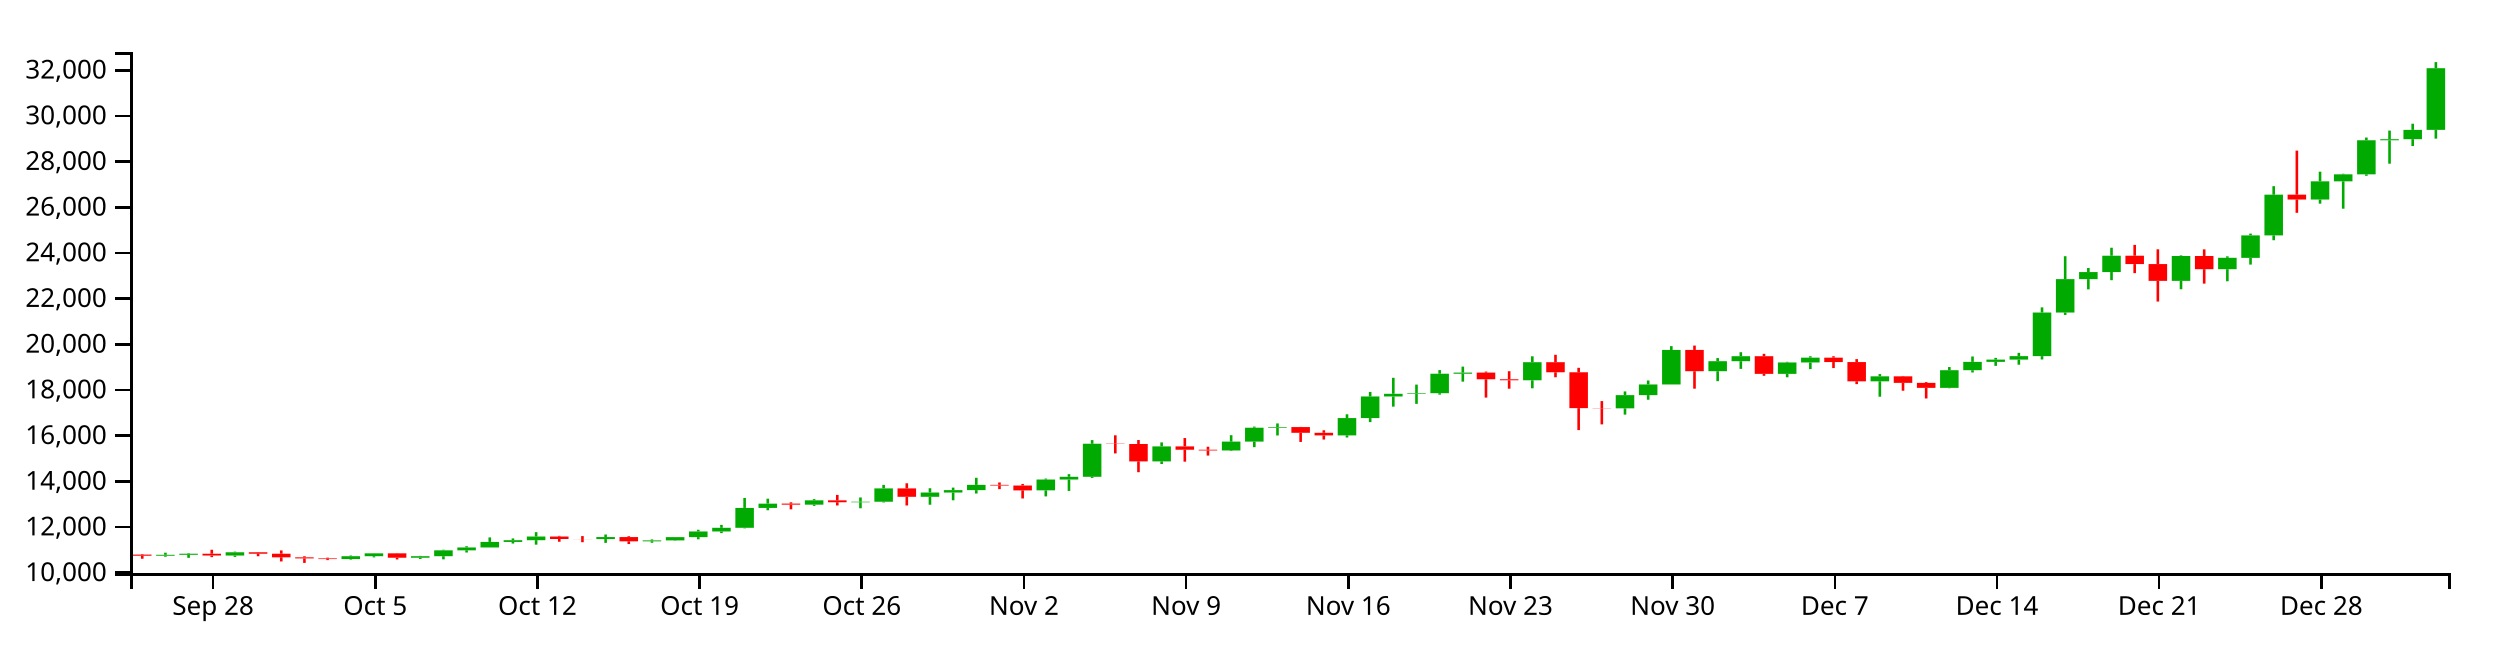
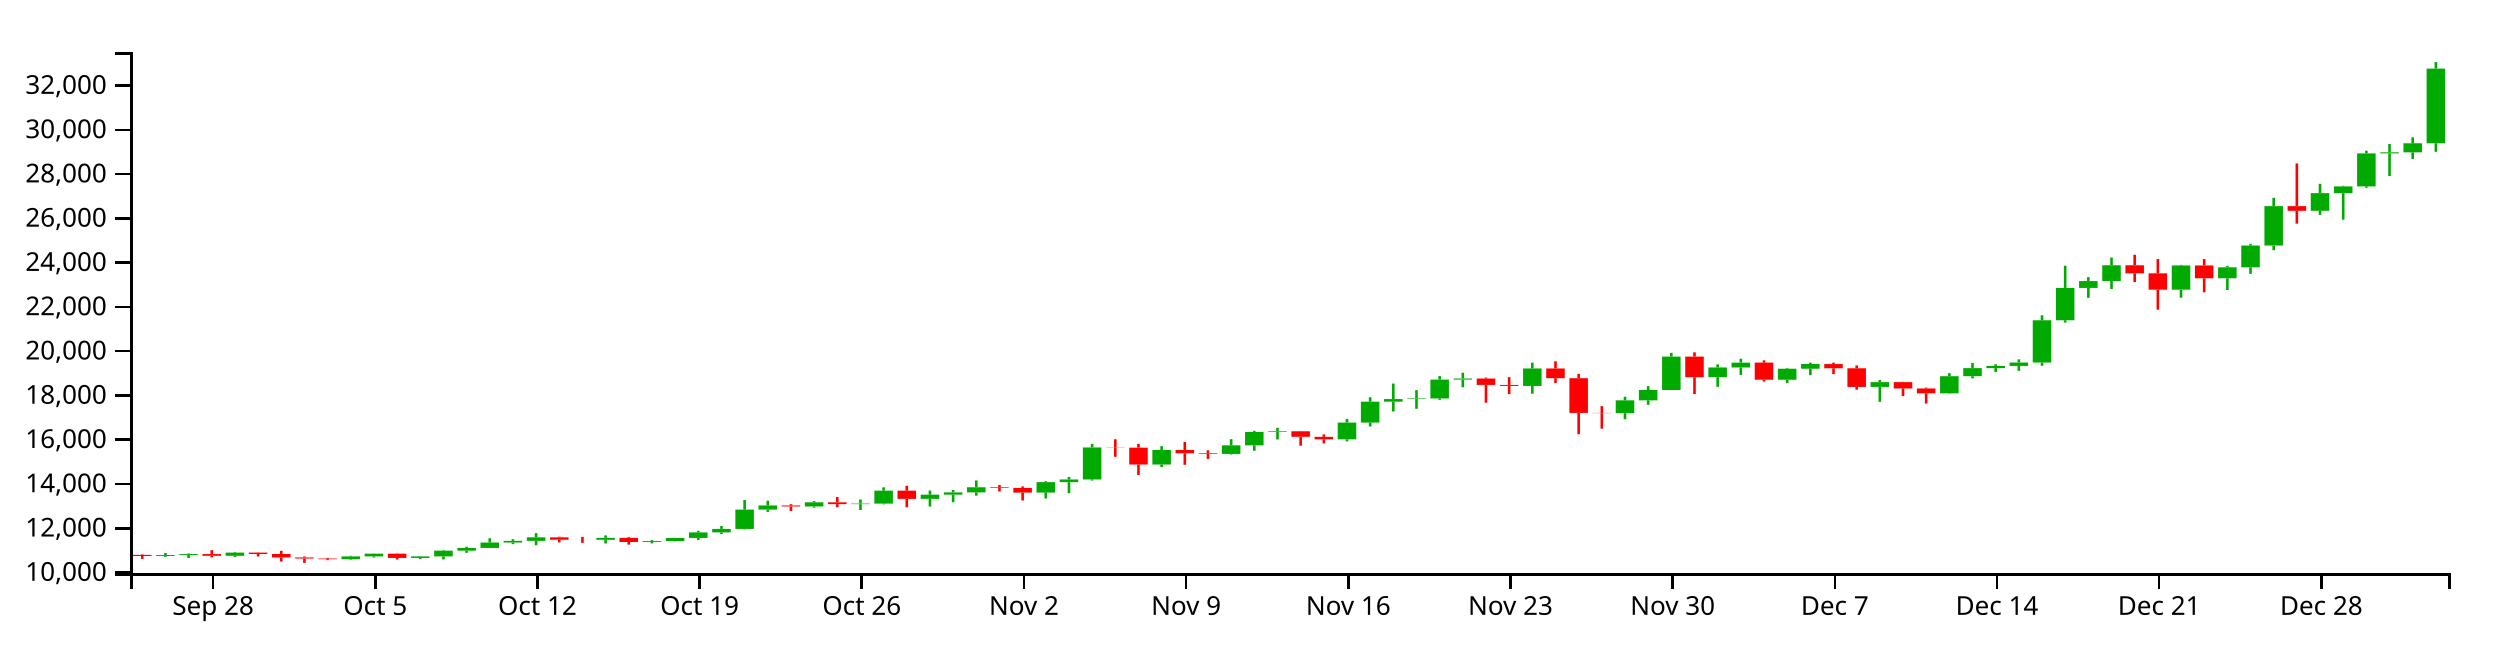
<svg xmlns="http://www.w3.org/2000/svg" version="1.1" width="960" height="250">
  <g transform="translate(50,20)">
    <style>.axis path,.axis line{fill:none;stroke:#000;shape-rendering:crispEdges;}path.candle{stroke:#000000;}path.candle.body{stroke-width:0;}path.candle.up{fill:#00AA00;stroke:#00AA00;}path.candle.down{fill:#FF0000;stroke:#FF0000;}</style>
    <g class="candlestick">
      <g class="data">
-         <path class="candle body up" d="M 9.964 193.412 l 7.117 0 L 17.081 193.043 l -7.117 0 L 9.964 193.412 M 18.86 193.044 l 7.117 0 L 25.978 192.643 l -7.117 0 L 18.86 193.044 M 36.653 193.328 l 7.117 0 L 43.77 192.062 l -7.117 0 L 36.653 193.328 M 81.136 194.68 l 7.117 0 L 88.253 193.587 l -7.117 0 L 81.136 194.68 M 90.032 193.587 l 7.117 0 L 97.149 192.485 l -7.117 0 L 90.032 193.587 M 107.825 194.175 l 7.117 0 L 114.942 193.589 l -7.117 0 L 107.825 194.175 M 116.721 193.589 l 7.117 0 L 123.838 191.316 l -7.117 0 L 116.721 193.589 M 125.618 191.317 l 7.117 0 L 132.735 190.219 l -7.117 0 L 125.618 191.317 M 134.514 190.219 l 7.117 0 L 141.631 188.091 l -7.117 0 L 134.514 190.219 M 143.411 188.091 l 7.117 0 L 150.528 187.426 l -7.117 0 L 143.411 188.091 M 152.307 187.426 l 7.117 0 L 159.424 186.029 l -7.117 0 L 152.307 187.426 M 178.996 186.997 l 7.117 0 L 186.114 186.232 l -7.117 0 L 178.996 186.997 M 196.789 187.863 l 7.117 0 L 203.906 187.503 l -7.117 0 L 196.789 187.863 M 205.686 187.502 l 7.117 0 L 212.803 186.25 l -7.117 0 L 205.686 187.502 M 214.582 186.25 l 7.117 0 L 221.699 184.071 l -7.117 0 L 214.582 186.25 M 223.479 184.071 l 7.117 0 L 230.596 182.681 l -7.117 0 L 223.479 184.071 M 232.375 182.681 l 7.117 0 L 239.492 175.041 l -7.117 0 L 232.375 182.681 M 241.271 175.043 l 7.117 0 L 248.389 173.396 l -7.117 0 L 241.271 175.043 M 259.064 173.795 l 7.117 0 L 266.182 172.14 l -7.117 0 L 259.064 173.795 M 276.857 172.86 l 7.117 0 L 283.974 172.662 l -7.117 0 L 276.857 172.86 M 285.754 172.662 l 7.117 0 L 292.871 167.54 l -7.117 0 L 285.754 172.662 M 303.547 170.783 l 7.117 0 L 310.664 169.123 l -7.117 0 L 303.547 170.783 M 312.443 169.123 l 7.117 0 L 319.56 168.207 l -7.117 0 L 312.443 169.123 M 321.339 168.207 l 7.117 0 L 328.457 166.181 l -7.117 0 L 321.339 168.207 M 348.029 168.299 l 7.117 0 L 355.146 164.142 l -7.117 0 L 348.029 168.299 M 356.925 164.142 l 7.117 0 L 364.042 163.085 l -7.117 0 L 356.925 164.142 M 365.822 163.085 l 7.117 0 L 372.939 150.401 l -7.117 0 L 365.822 163.085 M 392.511 157.17 l 7.117 0 L 399.628 151.409 l -7.117 0 L 392.511 157.17 M 419.2 152.97 l 7.117 0 L 426.317 149.575 l -7.117 0 L 419.2 152.97 M 428.097 149.575 l 7.117 0 L 435.214 144.245 l -7.117 0 L 428.097 149.575 M 436.993 144.245 l 7.117 0 L 444.11 143.992 l -7.117 0 L 436.993 144.245 M 463.683 147.182 l 7.117 0 L 470.8 140.546 l -7.117 0 L 463.683 147.182 M 472.579 140.55 l 7.117 0 L 479.696 132.25 l -7.117 0 L 472.579 140.55 M 481.475 132.25 l 7.117 0 L 488.593 131.226 l -7.117 0 L 481.475 132.25 M 490.372 131.211 l 7.117 0 L 497.489 130.992 l -7.117 0 L 490.372 131.211 M 499.268 130.992 l 7.117 0 L 506.385 123.511 l -7.117 0 L 499.268 130.992 M 508.165 123.511 l 7.117 0 L 515.282 123.089 l -7.117 0 L 508.165 123.511 M 534.854 126.034 l 7.117 0 L 541.971 119.087 l -7.117 0 L 534.854 126.034 M 570.44 136.81 l 7.117 0 L 577.557 131.719 l -7.117 0 L 570.44 136.81 M 579.336 131.719 l 7.117 0 L 586.453 127.639 l -7.117 0 L 579.336 131.719 M 588.233 127.639 l 7.117 0 L 595.35 114.386 l -7.117 0 L 588.233 127.639 M 606.026 122.552 l 7.117 0 L 613.143 118.7 l -7.117 0 L 606.026 122.552 M 614.922 118.7 l 7.117 0 L 622.039 116.79 l -7.117 0 L 614.922 118.7 M 632.715 123.556 l 7.117 0 L 639.832 119.195 l -7.117 0 L 632.715 123.556 M 641.611 119.195 l 7.117 0 L 648.729 117.338 l -7.117 0 L 641.611 119.195 M 668.301 126.419 l 7.117 0 L 675.418 124.514 l -7.117 0 L 668.301 126.419 M 694.99 128.942 l 7.117 0 L 702.107 122.168 l -7.117 0 L 694.99 128.942 M 703.886 122.168 l 7.117 0 L 711.004 118.955 l -7.117 0 L 703.886 122.168 M 712.783 118.955 l 7.117 0 L 719.9 118.095 l -7.117 0 L 712.783 118.955 M 721.679 118.09 l 7.117 0 L 728.796 116.75 l -7.117 0 L 721.679 118.09 M 730.576 116.75 l 7.117 0 L 737.693 100.004 l -7.117 0 L 730.576 116.75 M 739.472 100.004 l 7.117 0 L 746.589 87.183 l -7.117 0 L 739.472 100.004 M 748.369 87.183 l 7.117 0 L 755.486 84.462 l -7.117 0 L 748.369 87.183 M 757.265 84.462 l 7.117 0 L 764.382 78.197 l -7.117 0 L 757.265 84.462 M 783.954 87.861 l 7.117 0 L 791.072 78.292 l -7.117 0 L 783.954 87.861 M 801.747 83.366 l 7.117 0 L 808.864 79.008 l -7.117 0 L 801.747 83.366 M 810.644 79.01 l 7.117 0 L 817.761 70.383 l -7.117 0 L 810.644 79.01 M 819.54 70.383 l 7.117 0 L 826.657 54.762 l -7.117 0 L 819.54 70.383 M 837.333 56.62 l 7.117 0 L 844.45 49.621 l -7.117 0 L 837.333 56.62 M 846.23 49.621 l 7.117 0 L 853.347 46.941 l -7.117 0 L 846.23 49.621 M 855.126 46.941 l 7.117 0 L 862.243 33.866 l -7.117 0 L 855.126 46.941 M 864.022 33.866 l 7.117 0 L 871.14 33.445 l -7.117 0 L 864.022 33.866 M 872.919 33.445 l 7.117 0 L 880.036 29.865 l -7.117 0 L 872.919 33.445 M 881.815 29.865 l 7.117 0 L 888.932 6.2 l -7.117 0 L 881.815 29.865" />
-         <path class="candle body down" d="M 1.068 192.976 l 7.117 0 L 8.185 193.411 l -7.117 0 L 1.068 192.976 M 27.757 192.643 l 7.117 0 L 34.874 193.328 l -7.117 0 L 27.757 192.643 M 45.55 192.061 l 7.117 0 L 52.667 192.623 l -7.117 0 L 45.55 192.061 M 54.446 192.623 l 7.117 0 L 61.563 194.004 l -7.117 0 L 54.446 192.623 M 63.343 194.004 l 7.117 0 L 70.46 194.431 l -7.117 0 L 63.343 194.004 M 72.239 194.431 l 7.117 0 L 79.356 194.68 l -7.117 0 L 72.239 194.431 M 98.928 192.486 l 7.117 0 L 106.046 194.174 l -7.117 0 L 98.928 192.486 M 161.204 186.029 l 7.117 0 L 168.321 186.974 l -7.117 0 L 161.204 186.029 M 170.1 186.974 l 7.117 0 L 177.217 186.997 l -7.117 0 L 170.1 186.974 M 187.893 186.232 l 7.117 0 L 195.01 187.862 l -7.117 0 L 187.893 186.232 M 250.168 173.393 l 7.117 0 L 257.285 173.795 l -7.117 0 L 250.168 173.393 M 267.961 172.14 l 7.117 0 L 275.078 172.867 l -7.117 0 L 267.961 172.14 M 294.65 167.54 l 7.117 0 L 301.767 170.783 l -7.117 0 L 294.65 167.54 M 330.236 166.181 l 7.117 0 L 337.353 166.44 l -7.117 0 L 330.236 166.181 M 339.132 166.44 l 7.117 0 L 346.25 168.301 l -7.117 0 L 339.132 166.44 M 374.718 150.401 l 7.117 0 L 381.835 150.49 l -7.117 0 L 374.718 150.401 M 383.615 150.49 l 7.117 0 L 390.732 157.17 l -7.117 0 L 383.615 150.49 M 401.407 151.409 l 7.117 0 L 408.525 152.696 l -7.117 0 L 401.407 151.409 M 410.304 152.696 l 7.117 0 L 417.421 152.97 l -7.117 0 L 410.304 152.696 M 445.89 143.998 l 7.117 0 L 453.007 146.187 l -7.117 0 L 445.89 143.998 M 454.786 146.195 l 7.117 0 L 461.903 147.182 l -7.117 0 L 454.786 146.195 M 517.061 123.089 l 7.117 0 L 524.178 125.627 l -7.117 0 L 517.061 123.089 M 525.958 125.632 l 7.117 0 L 533.075 126.034 l -7.117 0 L 525.958 125.632 M 543.75 119.087 l 7.117 0 L 550.868 122.954 l -7.117 0 L 543.75 119.087 M 552.647 122.957 l 7.117 0 L 559.764 136.722 l -7.117 0 L 552.647 122.957 M 561.543 136.722 l 7.117 0 L 568.661 136.81 l -7.117 0 L 561.543 136.722 M 597.129 114.386 l 7.117 0 L 604.246 122.552 l -7.117 0 L 597.129 114.386 M 623.818 116.786 l 7.117 0 L 630.936 123.556 l -7.117 0 L 623.818 116.786 M 650.508 117.344 l 7.117 0 L 657.625 119.026 l -7.117 0 L 650.508 117.344 M 659.404 119.026 l 7.117 0 L 666.521 126.419 l -7.117 0 L 659.404 119.026 M 677.197 124.514 l 7.117 0 L 684.314 127.028 l -7.117 0 L 677.197 124.514 M 686.094 127.027 l 7.117 0 L 693.211 128.942 l -7.117 0 L 686.094 127.027 M 766.162 78.197 l 7.117 0 L 773.279 81.409 l -7.117 0 L 766.162 78.197 M 775.058 81.408 l 7.117 0 L 782.175 87.863 l -7.117 0 L 775.058 81.408 M 792.851 78.292 l 7.117 0 L 799.968 83.362 l -7.117 0 L 792.851 78.292 M 828.437 54.762 l 7.117 0 L 835.554 56.619 l -7.117 0 L 828.437 54.762" />
+         <path class="candle body up" d="M 9.964 193.497 l 7.117 0 L 17.081 193.14 l -7.117 0 L 9.964 193.497 M 18.86 193.14 l 7.117 0 L 25.978 192.752 l -7.117 0 L 18.86 193.14 M 36.653 193.416 l 7.117 0 L 43.77 192.189 l -7.117 0 L 36.653 193.416 M 81.136 194.725 l 7.117 0 L 88.253 193.667 l -7.117 0 L 81.136 194.725 M 90.032 193.667 l 7.117 0 L 97.149 192.599 l -7.117 0 L 90.032 193.667 M 107.825 194.236 l 7.117 0 L 114.942 193.669 l -7.117 0 L 107.825 194.236 M 116.721 193.669 l 7.117 0 L 123.838 191.466 l -7.117 0 L 116.721 193.669 M 125.618 191.467 l 7.117 0 L 132.735 190.403 l -7.117 0 L 125.618 191.467 M 134.514 190.403 l 7.117 0 L 141.631 188.341 l -7.117 0 L 134.514 190.403 M 143.411 188.341 l 7.117 0 L 150.528 187.697 l -7.117 0 L 143.411 188.341 M 152.307 187.697 l 7.117 0 L 159.424 186.343 l -7.117 0 L 152.307 187.697 M 178.996 187.281 l 7.117 0 L 186.114 186.54 l -7.117 0 L 178.996 187.281 M 196.789 188.12 l 7.117 0 L 203.906 187.772 l -7.117 0 L 196.789 188.12 M 205.686 187.771 l 7.117 0 L 212.803 186.557 l -7.117 0 L 205.686 187.771 M 214.582 186.557 l 7.117 0 L 221.699 184.446 l -7.117 0 L 214.582 186.557 M 223.479 184.446 l 7.117 0 L 230.596 183.099 l -7.117 0 L 223.479 184.446 M 232.375 183.099 l 7.117 0 L 239.492 175.696 l -7.117 0 L 232.375 183.099 M 241.271 175.698 l 7.117 0 L 248.389 174.102 l -7.117 0 L 241.271 175.698 M 259.064 174.488 l 7.117 0 L 266.182 172.885 l -7.117 0 L 259.064 174.488 M 276.857 173.582 l 7.117 0 L 283.974 173.391 l -7.117 0 L 276.857 173.582 M 285.754 173.391 l 7.117 0 L 292.871 168.427 l -7.117 0 L 285.754 173.391 M 303.547 171.57 l 7.117 0 L 310.664 169.961 l -7.117 0 L 303.547 171.57 M 312.443 169.961 l 7.117 0 L 319.56 169.074 l -7.117 0 L 312.443 169.961 M 321.339 169.074 l 7.117 0 L 328.457 167.111 l -7.117 0 L 321.339 169.074 M 348.029 169.163 l 7.117 0 L 355.146 165.135 l -7.117 0 L 348.029 169.163 M 356.925 165.135 l 7.117 0 L 364.042 164.111 l -7.117 0 L 356.925 165.135 M 365.822 164.111 l 7.117 0 L 372.939 151.821 l -7.117 0 L 365.822 164.111 M 392.511 158.38 l 7.117 0 L 399.628 152.797 l -7.117 0 L 392.511 158.38 M 419.2 154.309 l 7.117 0 L 426.317 151.02 l -7.117 0 L 419.2 154.309 M 428.097 151.02 l 7.117 0 L 435.214 145.856 l -7.117 0 L 428.097 151.02 M 436.993 145.856 l 7.117 0 L 444.11 145.61 l -7.117 0 L 436.993 145.856 M 463.683 148.702 l 7.117 0 L 470.8 142.271 l -7.117 0 L 463.683 148.702 M 472.579 142.275 l 7.117 0 L 479.696 134.232 l -7.117 0 L 472.579 142.275 M 481.475 134.232 l 7.117 0 L 488.593 133.24 l -7.117 0 L 481.475 134.232 M 490.372 133.226 l 7.117 0 L 497.489 133.013 l -7.117 0 L 490.372 133.226 M 499.268 133.013 l 7.117 0 L 506.385 125.765 l -7.117 0 L 499.268 133.013 M 508.165 125.765 l 7.117 0 L 515.282 125.355 l -7.117 0 L 508.165 125.765 M 534.854 128.209 l 7.117 0 L 541.971 121.478 l -7.117 0 L 534.854 128.209 M 570.44 138.651 l 7.117 0 L 577.557 133.718 l -7.117 0 L 570.44 138.651 M 579.336 133.719 l 7.117 0 L 586.453 129.765 l -7.117 0 L 579.336 133.719 M 588.233 129.765 l 7.117 0 L 595.35 116.923 l -7.117 0 L 588.233 129.765 M 606.026 124.836 l 7.117 0 L 613.143 121.103 l -7.117 0 L 606.026 124.836 M 614.922 121.103 l 7.117 0 L 622.039 119.252 l -7.117 0 L 614.922 121.103 M 632.715 125.808 l 7.117 0 L 639.832 121.583 l -7.117 0 L 632.715 125.808 M 641.611 121.583 l 7.117 0 L 648.729 119.783 l -7.117 0 L 641.611 121.583 M 668.301 128.583 l 7.117 0 L 675.418 126.737 l -7.117 0 L 668.301 128.583 M 694.99 131.027 l 7.117 0 L 702.107 124.464 l -7.117 0 L 694.99 131.027 M 703.886 124.464 l 7.117 0 L 711.004 121.351 l -7.117 0 L 703.886 124.464 M 712.783 121.351 l 7.117 0 L 719.9 120.516 l -7.117 0 L 712.783 121.351 M 721.679 120.512 l 7.117 0 L 728.796 119.214 l -7.117 0 L 721.679 120.512 M 730.576 119.214 l 7.117 0 L 737.693 102.987 l -7.117 0 L 730.576 119.214 M 739.472 102.987 l 7.117 0 L 746.589 90.564 l -7.117 0 L 739.472 102.987 M 748.369 90.564 l 7.117 0 L 755.486 87.928 l -7.117 0 L 748.369 90.564 M 757.265 87.928 l 7.117 0 L 764.382 81.857 l -7.117 0 L 757.265 87.928 M 783.954 91.221 l 7.117 0 L 791.072 81.949 l -7.117 0 L 783.954 91.221 M 801.747 86.865 l 7.117 0 L 808.864 82.643 l -7.117 0 L 801.747 86.865 M 810.644 82.644 l 7.117 0 L 817.761 74.285 l -7.117 0 L 810.644 82.644 M 819.54 74.285 l 7.117 0 L 826.657 59.149 l -7.117 0 L 819.54 74.285 M 837.333 60.949 l 7.117 0 L 844.45 54.168 l -7.117 0 L 837.333 60.949 M 846.23 54.168 l 7.117 0 L 853.347 51.57 l -7.117 0 L 846.23 54.168 M 855.126 51.57 l 7.117 0 L 862.243 38.902 l -7.117 0 L 855.126 51.57 M 864.022 38.902 l 7.117 0 L 871.14 38.493 l -7.117 0 L 864.022 38.902 M 872.919 38.493 l 7.117 0 L 880.036 35.025 l -7.117 0 L 872.919 38.493 M 881.815 35.025 l 7.117 0 L 888.932 6.332 l -7.117 0 L 881.815 35.025" />
+         <path class="candle body down" d="M 1.068 193.074 l 7.117 0 L 8.185 193.496 l -7.117 0 L 1.068 193.074 M 27.757 192.752 l 7.117 0 L 34.874 193.416 l -7.117 0 L 27.757 192.752 M 45.55 192.188 l 7.117 0 L 52.667 192.732 l -7.117 0 L 45.55 192.188 M 54.446 192.732 l 7.117 0 L 61.563 194.07 l -7.117 0 L 54.446 192.732 M 63.343 194.07 l 7.117 0 L 70.46 194.485 l -7.117 0 L 63.343 194.07 M 72.239 194.485 l 7.117 0 L 79.356 194.725 l -7.117 0 L 72.239 194.485 M 98.928 192.599 l 7.117 0 L 106.046 194.236 l -7.117 0 L 98.928 192.599 M 161.204 186.343 l 7.117 0 L 168.321 187.259 l -7.117 0 L 161.204 186.343 M 170.1 187.259 l 7.117 0 L 177.217 187.281 l -7.117 0 L 170.1 187.259 M 187.893 186.54 l 7.117 0 L 195.01 188.119 l -7.117 0 L 187.893 186.54 M 250.168 174.099 l 7.117 0 L 257.285 174.488 l -7.117 0 L 250.168 174.099 M 267.961 172.885 l 7.117 0 L 275.078 173.589 l -7.117 0 L 267.961 172.885 M 294.65 168.427 l 7.117 0 L 301.767 171.57 l -7.117 0 L 294.65 168.427 M 330.236 167.111 l 7.117 0 L 337.353 167.362 l -7.117 0 L 330.236 167.111 M 339.132 167.362 l 7.117 0 L 346.25 169.165 l -7.117 0 L 339.132 167.362 M 374.718 151.821 l 7.117 0 L 381.835 151.907 l -7.117 0 L 374.718 151.821 M 383.615 151.907 l 7.117 0 L 390.732 158.38 l -7.117 0 L 383.615 151.907 M 401.407 152.797 l 7.117 0 L 408.525 154.044 l -7.117 0 L 401.407 152.797 M 410.304 154.044 l 7.117 0 L 417.421 154.309 l -7.117 0 L 410.304 154.044 M 445.89 145.616 l 7.117 0 L 453.007 147.737 l -7.117 0 L 445.89 145.616 M 454.786 147.745 l 7.117 0 L 461.903 148.702 l -7.117 0 L 454.786 147.745 M 517.061 125.355 l 7.117 0 L 524.178 127.815 l -7.117 0 L 517.061 125.355 M 525.958 127.82 l 7.117 0 L 533.075 128.21 l -7.117 0 L 525.958 127.82 M 543.75 121.478 l 7.117 0 L 550.868 125.225 l -7.117 0 L 543.75 121.478 M 552.647 125.228 l 7.117 0 L 559.764 138.566 l -7.117 0 L 552.647 125.228 M 561.543 138.566 l 7.117 0 L 568.661 138.651 l -7.117 0 L 561.543 138.566 M 597.129 116.923 l 7.117 0 L 604.246 124.836 l -7.117 0 L 597.129 116.923 M 623.818 119.248 l 7.117 0 L 630.936 125.808 l -7.117 0 L 623.818 119.248 M 650.508 119.789 l 7.117 0 L 657.625 121.419 l -7.117 0 L 650.508 119.789 M 659.404 121.419 l 7.117 0 L 666.521 128.583 l -7.117 0 L 659.404 121.419 M 677.197 126.737 l 7.117 0 L 684.314 129.173 l -7.117 0 L 677.197 126.737 M 686.094 129.172 l 7.117 0 L 693.211 131.027 l -7.117 0 L 686.094 129.172 M 766.162 81.857 l 7.117 0 L 773.279 84.969 l -7.117 0 L 766.162 81.857 M 775.058 84.968 l 7.117 0 L 782.175 91.223 l -7.117 0 L 775.058 84.968 M 792.851 81.949 l 7.117 0 L 799.968 86.862 l -7.117 0 L 792.851 81.949 M 828.437 59.148 l 7.117 0 L 835.554 60.948 l -7.117 0 L 828.437 59.148" />
        <path class="candle body equal" />
-         <path class="candle wick up" d="M 13.523 192.233 L 13.523 193.043 M 13.523 193.412 L 13.523 193.78 M 22.419 192.426 L 22.419 192.643 M 22.419 193.044 L 22.419 194.217 M 40.212 191.825 L 40.212 192.062 M 40.212 193.328 L 40.212 193.857 M 84.694 193.322 L 84.694 193.587 M 84.694 194.68 L 84.694 194.892 M 93.591 192.435 L 93.591 192.485 M 93.591 193.587 L 93.591 194.034 M 111.383 193.453 L 111.383 193.589 M 111.383 194.175 L 111.383 194.644 M 120.28 191.101 L 120.28 191.316 M 120.28 193.589 L 120.28 194.782 M 129.176 189.745 L 129.176 190.219 M 129.176 191.317 L 129.176 192.163 M 138.073 186.356 L 138.073 188.091 M 138.073 190.219 L 138.073 190.22 M 146.969 186.76 L 146.969 187.426 M 146.969 188.091 L 146.969 188.724 M 155.866 184.347 L 155.866 186.029 M 155.866 187.426 L 155.866 189.154 M 182.555 185.248 L 182.555 186.232 M 182.555 186.997 L 182.555 188.463 M 200.348 187.133 L 200.348 187.503 M 200.348 187.863 L 200.348 188.426 M 209.244 186.233 L 209.244 186.25 M 209.244 187.502 L 209.244 187.626 M 218.141 183.435 L 218.141 184.071 M 218.141 186.25 L 218.141 187.084 M 227.037 181.555 L 227.037 182.681 M 227.037 184.071 L 227.037 184.719 M 235.934 171.21 L 235.934 175.041 M 235.934 182.681 L 235.934 182.883 M 244.83 171.497 L 244.83 173.396 M 244.83 175.043 L 244.83 175.943 M 262.623 171.657 L 262.623 172.14 M 262.623 173.795 L 262.623 174.26 M 280.416 171.025 L 280.416 172.662 M 280.416 172.86 L 280.416 175.181 M 289.312 166.196 L 289.312 167.54 M 289.312 172.662 L 289.312 172.945 M 307.105 167.48 L 307.105 169.123 M 307.105 170.783 L 307.105 173.815 M 316.002 167.243 L 316.002 168.207 M 316.002 169.123 L 316.002 172.111 M 324.898 163.471 L 324.898 166.181 M 324.898 168.207 L 324.898 169.51 M 351.587 163.768 L 351.587 164.142 M 351.587 168.299 L 351.587 170.62 M 360.484 162.076 L 360.484 163.085 M 360.484 164.142 L 360.484 168.515 M 369.38 148.998 L 369.38 150.401 M 369.38 163.085 L 369.38 163.528 M 396.07 149.875 L 396.07 151.409 M 396.07 157.17 L 396.07 158.174 M 422.759 147.112 L 422.759 149.575 M 422.759 152.97 L 422.759 153.185 M 431.655 143.817 L 431.655 144.245 M 431.655 149.575 L 431.655 151.712 M 440.552 142.595 L 440.552 143.992 M 440.552 144.245 L 440.552 147.223 M 467.241 139.086 L 467.241 140.546 M 467.241 147.182 L 467.241 147.998 M 476.138 130.5 L 476.138 132.25 M 476.138 140.55 L 476.138 142.086 M 485.034 125.079 L 485.034 131.226 M 485.034 132.25 L 485.034 136.152 M 493.93 127.685 L 493.93 130.992 M 493.93 131.211 L 493.93 135.089 M 502.827 122.111 L 502.827 123.511 M 502.827 130.992 L 502.827 131.542 M 511.723 120.789 L 511.723 123.089 M 511.723 123.511 L 511.723 126.555 M 538.413 116.815 L 538.413 119.087 M 538.413 126.034 L 538.413 129.104 M 573.998 130.31 L 573.998 131.719 M 573.998 136.81 L 573.998 139.213 M 582.895 126.104 L 582.895 127.639 M 582.895 131.719 L 582.895 133.499 M 591.791 112.919 L 591.791 114.386 M 591.791 127.639 L 591.791 127.639 M 609.584 117.49 L 609.584 118.7 M 609.584 122.552 L 609.584 126.367 M 618.481 115.245 L 618.481 116.79 M 618.481 118.7 L 618.481 121.655 M 636.273 118.938 L 636.273 119.195 M 636.273 123.556 L 636.273 124.876 M 645.17 116.806 L 645.17 117.338 M 645.17 119.195 L 645.17 121.745 M 671.859 123.652 L 671.859 124.514 M 671.859 126.419 L 671.859 132.332 M 698.549 120.941 L 698.549 122.168 M 698.549 128.942 L 698.549 129.08 M 707.445 116.885 L 707.445 118.955 M 707.445 122.168 L 707.445 123.024 M 716.341 117.429 L 716.341 118.095 M 716.341 118.955 L 716.341 120.49 M 725.238 115.491 L 725.238 116.75 M 725.238 118.09 L 725.238 120.052 M 734.134 98.035 L 734.134 100.004 M 734.134 116.75 L 734.134 118.047 M 743.031 78.387 L 743.031 87.183 M 743.031 100.004 L 743.031 100.93 M 751.927 82.903 L 751.927 84.462 M 751.927 87.183 L 751.927 91.106 M 760.824 75.129 L 760.824 78.197 M 760.824 84.462 L 760.824 87.597 M 787.513 78.061 L 787.513 78.292 M 787.513 87.861 L 787.513 91.076 M 805.306 78.436 L 805.306 79.008 M 805.306 83.366 L 805.306 88.006 M 814.202 69.704 L 814.202 70.383 M 814.202 79.01 L 814.202 81.601 M 823.099 51.484 L 823.099 54.762 M 823.099 70.383 L 823.099 72.247 M 840.892 45.932 L 840.892 49.621 M 840.892 56.62 L 840.892 58.204 M 849.788 46.722 L 849.788 46.941 M 849.788 49.621 L 849.788 60.142 M 858.685 32.81 L 858.685 33.866 M 858.685 46.941 L 858.685 47.511 M 867.581 30.143 L 867.581 33.445 M 867.581 33.866 L 867.581 42.862 M 876.477 27.512 L 876.477 29.865 M 876.477 33.445 L 876.477 36.068 M 885.374 3.846 L 885.374 6.2 M 885.374 29.865 L 885.374 33.244" style="stroke-width: 1px;" />
-         <path class="candle wick down" d="M 4.626 192.763 L 4.626 192.976 M 4.626 193.411 L 4.626 194.555 M 31.315 191.101 L 31.315 192.643 M 31.315 193.328 L 31.315 193.943 M 49.108 191.984 L 49.108 192.061 M 49.108 192.623 L 49.108 193.6 M 58.005 191.365 L 58.005 192.623 M 58.005 194.004 L 58.005 195.601 M 66.901 193.604 L 66.901 194.004 M 66.901 194.431 L 66.901 196.154 M 75.798 194.14 L 75.798 194.431 M 75.798 194.68 L 75.798 195.08 M 102.487 192.417 L 102.487 192.486 M 102.487 194.174 L 102.487 194.829 M 164.762 185.777 L 164.762 186.029 M 164.762 186.974 L 164.762 188.031 M 173.659 185.856 L 173.659 186.974 M 173.659 186.997 L 173.659 188.207 M 191.451 185.916 L 191.451 186.232 M 191.451 187.862 L 191.451 188.909 M 253.727 172.877 L 253.727 173.393 M 253.727 173.795 L 253.727 175.575 M 271.519 170.05 L 271.519 172.14 M 271.519 172.867 L 271.519 174.102 M 298.209 165.581 L 298.209 167.54 M 298.209 170.783 L 298.209 174.102 M 333.794 165.269 L 333.794 166.181 M 333.794 166.44 L 333.794 167.83 M 342.691 165.839 L 342.691 166.44 M 342.691 168.301 L 342.691 171.409 M 378.277 147.156 L 378.277 150.401 M 378.277 150.49 L 378.277 154.121 M 387.173 148.967 L 387.173 150.49 M 387.173 157.17 L 387.173 161.329 M 404.966 148.208 L 404.966 151.409 M 404.966 152.696 L 404.966 157.282 M 413.862 151.542 L 413.862 152.696 M 413.862 152.97 L 413.862 154.941 M 449.448 143.937 L 449.448 143.998 M 449.448 146.187 L 449.448 149.7 M 458.345 145.226 L 458.345 146.195 M 458.345 147.182 L 458.345 148.781 M 520.62 122.683 L 520.62 123.089 M 520.62 125.627 L 520.62 132.675 M 529.516 122.543 L 529.516 125.632 M 529.516 126.034 L 529.516 129.262 M 547.309 116.243 L 547.309 119.087 M 547.309 122.954 L 547.309 124.874 M 556.206 121.236 L 556.206 122.957 M 556.206 136.722 L 556.206 145.156 M 565.102 134.019 L 565.102 136.722 M 565.102 136.81 L 565.102 142.962 M 600.688 112.701 L 600.688 114.386 M 600.688 122.552 L 600.688 129.252 M 627.377 115.868 L 627.377 116.786 M 627.377 123.556 L 627.377 124.303 M 654.066 116.798 L 654.066 117.344 M 654.066 119.026 L 654.066 121.342 M 662.963 117.904 L 662.963 119.026 M 662.963 126.419 L 662.963 127.508 M 680.756 124.373 L 680.756 124.514 M 680.756 127.028 L 680.756 130.042 M 689.652 126.694 L 689.652 127.027 M 689.652 128.942 L 689.652 133.013 M 769.72 74.045 L 769.72 78.197 M 769.72 81.409 L 769.72 84.878 M 778.617 75.731 L 778.617 81.408 M 778.617 87.863 L 778.617 95.798 M 796.409 75.755 L 796.409 78.292 M 796.409 83.362 L 796.409 88.913 M 831.995 37.845 L 831.995 54.762 M 831.995 56.619 L 831.995 61.721" style="stroke-width: 1px;" />
+         <path class="candle wick up" d="M 13.523 192.355 L 13.523 193.14 M 13.523 193.497 L 13.523 193.853 M 22.419 192.542 L 22.419 192.752 M 22.419 193.14 L 22.419 194.277 M 40.212 191.959 L 40.212 192.189 M 40.212 193.416 L 40.212 193.928 M 84.694 193.41 L 84.694 193.667 M 84.694 194.725 L 84.694 194.931 M 93.591 192.55 L 93.591 192.599 M 93.591 193.667 L 93.591 194.1 M 111.383 193.537 L 111.383 193.669 M 111.383 194.236 L 111.383 194.691 M 120.28 191.258 L 120.28 191.466 M 120.28 193.669 L 120.28 194.824 M 129.176 189.944 L 129.176 190.403 M 129.176 191.467 L 129.176 192.287 M 138.073 186.66 L 138.073 188.341 M 138.073 190.403 L 138.073 190.404 M 146.969 187.051 L 146.969 187.697 M 146.969 188.341 L 146.969 188.955 M 155.866 184.714 L 155.866 186.343 M 155.866 187.697 L 155.866 189.371 M 182.555 185.586 L 182.555 186.54 M 182.555 187.281 L 182.555 188.701 M 200.348 187.413 L 200.348 187.772 M 200.348 188.12 L 200.348 188.666 M 209.244 186.541 L 209.244 186.557 M 209.244 187.771 L 209.244 187.891 M 218.141 183.83 L 218.141 184.446 M 218.141 186.557 L 218.141 187.366 M 227.037 182.008 L 227.037 183.099 M 227.037 184.446 L 227.037 185.074 M 235.934 171.984 L 235.934 175.696 M 235.934 183.099 L 235.934 183.295 M 244.83 172.262 L 244.83 174.102 M 244.83 175.698 L 244.83 176.571 M 262.623 172.417 L 262.623 172.885 M 262.623 174.488 L 262.623 174.939 M 280.416 171.805 L 280.416 173.391 M 280.416 173.582 L 280.416 175.832 M 289.312 167.126 L 289.312 168.427 M 289.312 173.391 L 289.312 173.666 M 307.105 168.37 L 307.105 169.961 M 307.105 171.57 L 307.105 174.508 M 316.002 168.14 L 316.002 169.074 M 316.002 169.961 L 316.002 172.857 M 324.898 164.485 L 324.898 167.111 M 324.898 169.074 L 324.898 170.337 M 351.587 164.773 L 351.587 165.135 M 351.587 169.163 L 351.587 171.412 M 360.484 163.134 L 360.484 164.111 M 360.484 165.135 L 360.484 169.372 M 369.38 150.461 L 369.38 151.821 M 369.38 164.111 L 369.38 164.54 M 396.07 151.311 L 396.07 152.797 M 396.07 158.38 L 396.07 159.352 M 422.759 148.634 L 422.759 151.02 M 422.759 154.309 L 422.759 154.518 M 431.655 145.44 L 431.655 145.856 M 431.655 151.02 L 431.655 153.09 M 440.552 144.256 L 440.552 145.61 M 440.552 145.856 L 440.552 148.741 M 467.241 140.857 L 467.241 142.271 M 467.241 148.702 L 467.241 149.492 M 476.138 132.537 L 476.138 134.232 M 476.138 142.275 L 476.138 143.763 M 485.034 127.284 L 485.034 133.24 M 485.034 134.232 L 485.034 138.014 M 493.93 129.809 L 493.93 133.013 M 493.93 133.226 L 493.93 136.984 M 502.827 124.408 L 502.827 125.765 M 502.827 133.013 L 502.827 133.547 M 511.723 123.128 L 511.723 125.355 M 511.723 125.765 L 511.723 128.715 M 538.413 119.277 L 538.413 121.478 M 538.413 128.209 L 538.413 131.184 M 573.998 132.353 L 573.998 133.718 M 573.998 138.651 L 573.998 140.979 M 582.895 128.277 L 582.895 129.765 M 582.895 133.719 L 582.895 135.443 M 591.791 115.502 L 591.791 116.923 M 591.791 129.765 L 591.791 129.765 M 609.584 119.931 L 609.584 121.103 M 609.584 124.836 L 609.584 128.533 M 618.481 117.755 L 618.481 119.252 M 618.481 121.103 L 618.481 123.967 M 636.273 121.334 L 636.273 121.583 M 636.273 125.808 L 636.273 127.088 M 645.17 119.268 L 645.17 119.783 M 645.17 121.583 L 645.17 124.053 M 671.859 125.901 L 671.859 126.737 M 671.859 128.583 L 671.859 134.312 M 698.549 123.274 L 698.549 124.464 M 698.549 131.027 L 698.549 131.161 M 707.445 119.345 L 707.445 121.351 M 707.445 124.464 L 707.445 125.293 M 716.341 119.872 L 716.341 120.516 M 716.341 121.351 L 716.341 122.838 M 725.238 117.993 L 725.238 119.214 M 725.238 120.512 L 725.238 122.413 M 734.134 101.079 L 734.134 102.987 M 734.134 119.214 L 734.134 120.47 M 743.031 82.041 L 743.031 90.564 M 743.031 102.987 L 743.031 103.884 M 751.927 86.416 L 751.927 87.928 M 751.927 90.564 L 751.927 94.365 M 760.824 78.883 L 760.824 81.857 M 760.824 87.928 L 760.824 90.965 M 787.513 81.725 L 787.513 81.949 M 787.513 91.221 L 787.513 94.336 M 805.306 82.088 L 805.306 82.643 M 805.306 86.865 L 805.306 91.361 M 814.202 73.628 L 814.202 74.285 M 814.202 82.644 L 814.202 85.155 M 823.099 55.973 L 823.099 59.149 M 823.099 74.285 L 823.099 76.091 M 840.892 50.593 L 840.892 54.168 M 840.892 60.949 L 840.892 62.484 M 849.788 51.358 L 849.788 51.57 M 849.788 54.168 L 849.788 64.362 M 858.685 37.878 L 858.685 38.902 M 858.685 51.57 L 858.685 52.123 M 867.581 35.294 L 867.581 38.493 M 867.581 38.902 L 867.581 47.618 M 876.477 32.744 L 876.477 35.025 M 876.477 38.493 L 876.477 41.035 M 885.374 3.846 L 885.374 6.332 M 885.374 35.025 L 885.374 38.298" style="stroke-width: 1px;" />
+         <path class="candle wick down" d="M 4.626 192.869 L 4.626 193.074 M 4.626 193.496 L 4.626 194.605 M 31.315 191.258 L 31.315 192.752 M 31.315 193.416 L 31.315 194.012 M 49.108 192.114 L 49.108 192.188 M 49.108 192.732 L 49.108 193.679 M 58.005 191.513 L 58.005 192.732 M 58.005 194.07 L 58.005 195.618 M 66.901 193.684 L 66.901 194.07 M 66.901 194.485 L 66.901 196.154 M 75.798 194.203 L 75.798 194.485 M 75.798 194.725 L 75.798 195.113 M 102.487 192.533 L 102.487 192.599 M 102.487 194.236 L 102.487 194.87 M 164.762 186.099 L 164.762 186.343 M 164.762 187.259 L 164.762 188.283 M 173.659 186.176 L 173.659 187.259 M 173.659 187.281 L 173.659 188.453 M 191.451 186.234 L 191.451 186.54 M 191.451 188.119 L 191.451 189.133 M 253.727 173.599 L 253.727 174.099 M 253.727 174.488 L 253.727 176.214 M 271.519 170.86 L 271.519 172.885 M 271.519 173.589 L 271.519 174.786 M 298.209 166.529 L 298.209 168.427 M 298.209 171.57 L 298.209 174.786 M 333.794 166.227 L 333.794 167.111 M 333.794 167.362 L 333.794 168.709 M 342.691 166.78 L 342.691 167.362 M 342.691 169.165 L 342.691 172.177 M 378.277 148.676 L 378.277 151.821 M 378.277 151.907 L 378.277 155.425 M 387.173 150.431 L 387.173 151.907 M 387.173 158.38 L 387.173 162.409 M 404.966 149.696 L 404.966 152.797 M 404.966 154.044 L 404.966 158.488 M 413.862 152.926 L 413.862 154.044 M 413.862 154.309 L 413.862 156.22 M 449.448 145.557 L 449.448 145.616 M 449.448 147.737 L 449.448 151.141 M 458.345 146.806 L 458.345 147.745 M 458.345 148.702 L 458.345 150.251 M 520.62 124.963 L 520.62 125.355 M 520.62 127.815 L 520.62 134.645 M 529.516 124.827 L 529.516 127.82 M 529.516 128.21 L 529.516 131.337 M 547.309 118.722 L 547.309 121.478 M 547.309 125.225 L 547.309 127.085 M 556.206 123.56 L 556.206 125.228 M 556.206 138.566 L 556.206 146.738 M 565.102 135.947 L 565.102 138.566 M 565.102 138.651 L 565.102 144.613 M 600.688 115.29 L 600.688 116.923 M 600.688 124.836 L 600.688 131.328 M 627.377 118.359 L 627.377 119.248 M 627.377 125.808 L 627.377 126.533 M 654.066 119.26 L 654.066 119.789 M 654.066 121.419 L 654.066 123.663 M 662.963 120.332 L 662.963 121.419 M 662.963 128.583 L 662.963 129.637 M 680.756 126.6 L 680.756 126.737 M 680.756 129.173 L 680.756 132.093 M 689.652 128.849 L 689.652 129.172 M 689.652 131.027 L 689.652 134.972 M 769.72 77.834 L 769.72 81.857 M 769.72 84.969 L 769.72 88.33 M 778.617 79.467 L 778.617 84.968 M 778.617 91.223 L 778.617 98.912 M 796.409 79.491 L 796.409 81.949 M 796.409 86.862 L 796.409 92.24 M 831.995 42.756 L 831.995 59.148 M 831.995 60.948 L 831.995 65.892" style="stroke-width: 1px;" />
        <path class="candle wick equal" style="stroke-width: 1px;" />
      </g>
    </g>
    <g class="x axis" transform="translate(0,200)" fill="none" font-size="10" font-family="sans-serif" text-anchor="middle">
      <path class="domain" stroke="#000" d="M0.5,6V0.5H890.5V6" />
      <g class="tick" opacity="1" transform="translate(31.31547,0)">
        <line stroke="#000" y2="6" x1="0.5" x2="0.5" />
        <text fill="#000" y="9" x="0.5" dy="0.71em">Sep 28</text>
      </g>
      <g class="tick" opacity="1" transform="translate(93.59056,0)">
        <line stroke="#000" y2="6" x1="0.5" x2="0.5" />
        <text fill="#000" y="9" x="0.5" dy="0.71em">Oct  5</text>
      </g>
      <g class="tick" opacity="1" transform="translate(155.8657,0)">
        <line stroke="#000" y2="6" x1="0.5" x2="0.5" />
        <text fill="#000" y="9" x="0.5" dy="0.71em">Oct 12</text>
      </g>
      <g class="tick" opacity="1" transform="translate(218.1407,0)">
        <line stroke="#000" y2="6" x1="0.5" x2="0.5" />
        <text fill="#000" y="9" x="0.5" dy="0.71em">Oct 19</text>
      </g>
      <g class="tick" opacity="1" transform="translate(280.4158,0)">
        <line stroke="#000" y2="6" x1="0.5" x2="0.5" />
        <text fill="#000" y="9" x="0.5" dy="0.71em">Oct 26</text>
      </g>
      <g class="tick" opacity="1" transform="translate(342.6909,0)">
        <line stroke="#000" y2="6" x1="0.5" x2="0.5" />
        <text fill="#000" y="9" x="0.5" dy="0.71em">Nov  2</text>
      </g>
      <g class="tick" opacity="1" transform="translate(404.966,0)">
        <line stroke="#000" y2="6" x1="0.5" x2="0.5" />
        <text fill="#000" y="9" x="0.5" dy="0.71em">Nov  9</text>
      </g>
      <g class="tick" opacity="1" transform="translate(467.2411,0)">
        <line stroke="#000" y2="6" x1="0.5" x2="0.5" />
        <text fill="#000" y="9" x="0.5" dy="0.71em">Nov 16</text>
      </g>
      <g class="tick" opacity="1" transform="translate(529.5162,0)">
        <line stroke="#000" y2="6" x1="0.5" x2="0.5" />
        <text fill="#000" y="9" x="0.5" dy="0.71em">Nov 23</text>
      </g>
      <g class="tick" opacity="1" transform="translate(591.7913,0)">
        <line stroke="#000" y2="6" x1="0.5" x2="0.5" />
        <text fill="#000" y="9" x="0.5" dy="0.71em">Nov 30</text>
      </g>
      <g class="tick" opacity="1" transform="translate(654.0664,0)">
        <line stroke="#000" y2="6" x1="0.5" x2="0.5" />
        <text fill="#000" y="9" x="0.5" dy="0.71em">Dec  7</text>
      </g>
      <g class="tick" opacity="1" transform="translate(716.3415,0)">
        <line stroke="#000" y2="6" x1="0.5" x2="0.5" />
        <text fill="#000" y="9" x="0.5" dy="0.71em">Dec 14</text>
      </g>
      <g class="tick" opacity="1" transform="translate(778.6166,0)">
        <line stroke="#000" y2="6" x1="0.5" x2="0.5" />
        <text fill="#000" y="9" x="0.5" dy="0.71em">Dec 21</text>
      </g>
      <g class="tick" opacity="1" transform="translate(840.8916,0)">
        <line stroke="#000" y2="6" x1="0.5" x2="0.5" />
        <text fill="#000" y="9" x="0.5" dy="0.71em">Dec 28</text>
      </g>
    </g>
    <g class="y axis" fill="none" font-size="10" font-family="sans-serif" text-anchor="end">
      <path class="domain" stroke="#000" d="M-6,200.5H0.5V0.5H-6" />
-       <g class="tick" opacity="1" transform="translate(0,199.4344)">
+       <g class="tick" opacity="1" transform="translate(0,199.3326)">
        <line stroke="#000" x2="-6" y1="0.5" y2="0.5" />
        <text fill="#000" x="-9" y="0.5" dy="0.32em">10,000</text>
      </g>
-       <g class="tick" opacity="1" transform="translate(0,181.8913)">
+       <g class="tick" opacity="1" transform="translate(0,182.3338)">
        <line stroke="#000" x2="-6" y1="0.5" y2="0.5" />
        <text fill="#000" x="-9" y="0.5" dy="0.32em">12,000</text>
      </g>
-       <g class="tick" opacity="1" transform="translate(0,164.3482)">
+       <g class="tick" opacity="1" transform="translate(0,165.335)">
        <line stroke="#000" x2="-6" y1="0.5" y2="0.5" />
        <text fill="#000" x="-9" y="0.5" dy="0.32em">14,000</text>
      </g>
-       <g class="tick" opacity="1" transform="translate(0,146.805)">
+       <g class="tick" opacity="1" transform="translate(0,148.3362)">
        <line stroke="#000" x2="-6" y1="0.5" y2="0.5" />
        <text fill="#000" x="-9" y="0.5" dy="0.32em">16,000</text>
      </g>
-       <g class="tick" opacity="1" transform="translate(0,129.2619)">
+       <g class="tick" opacity="1" transform="translate(0,131.3373)">
        <line stroke="#000" x2="-6" y1="0.5" y2="0.5" />
        <text fill="#000" x="-9" y="0.5" dy="0.32em">18,000</text>
      </g>
-       <g class="tick" opacity="1" transform="translate(0,111.7188)">
+       <g class="tick" opacity="1" transform="translate(0,114.3385)">
        <line stroke="#000" x2="-6" y1="0.5" y2="0.5" />
        <text fill="#000" x="-9" y="0.5" dy="0.32em">20,000</text>
      </g>
-       <g class="tick" opacity="1" transform="translate(0,94.17568)">
+       <g class="tick" opacity="1" transform="translate(0,97.33968)">
        <line stroke="#000" x2="-6" y1="0.5" y2="0.5" />
        <text fill="#000" x="-9" y="0.5" dy="0.32em">22,000</text>
      </g>
-       <g class="tick" opacity="1" transform="translate(0,76.63256)">
+       <g class="tick" opacity="1" transform="translate(0,80.34086)">
        <line stroke="#000" x2="-6" y1="0.5" y2="0.5" />
        <text fill="#000" x="-9" y="0.5" dy="0.32em">24,000</text>
      </g>
-       <g class="tick" opacity="1" transform="translate(0,59.08944)">
+       <g class="tick" opacity="1" transform="translate(0,63.34204)">
        <line stroke="#000" x2="-6" y1="0.5" y2="0.5" />
        <text fill="#000" x="-9" y="0.5" dy="0.32em">26,000</text>
      </g>
-       <g class="tick" opacity="1" transform="translate(0,41.54632)">
+       <g class="tick" opacity="1" transform="translate(0,46.34321)">
        <line stroke="#000" x2="-6" y1="0.5" y2="0.5" />
        <text fill="#000" x="-9" y="0.5" dy="0.32em">28,000</text>
      </g>
-       <g class="tick" opacity="1" transform="translate(0,24.0032)">
+       <g class="tick" opacity="1" transform="translate(0,29.34439)">
        <line stroke="#000" x2="-6" y1="0.5" y2="0.5" />
        <text fill="#000" x="-9" y="0.5" dy="0.32em">30,000</text>
      </g>
-       <g class="tick" opacity="1" transform="translate(0,6.460079)">
+       <g class="tick" opacity="1" transform="translate(0,12.34557)">
        <line stroke="#000" x2="-6" y1="0.5" y2="0.5" />
        <text fill="#000" x="-9" y="0.5" dy="0.32em">32,000</text>
      </g>
      <text transform="rotate(-90)" y="6" dy=".71em" style="text-anchor: end;">Price ($)</text>
    </g>
  </g>
</svg>
